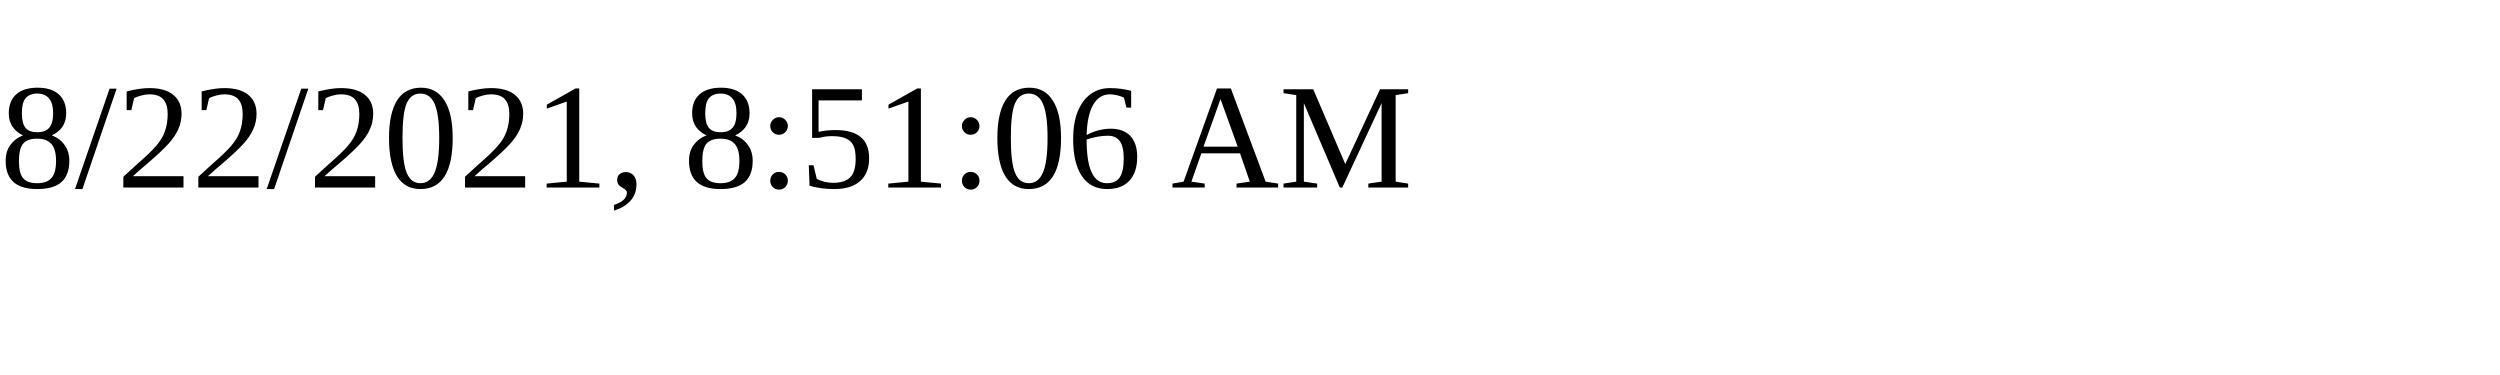
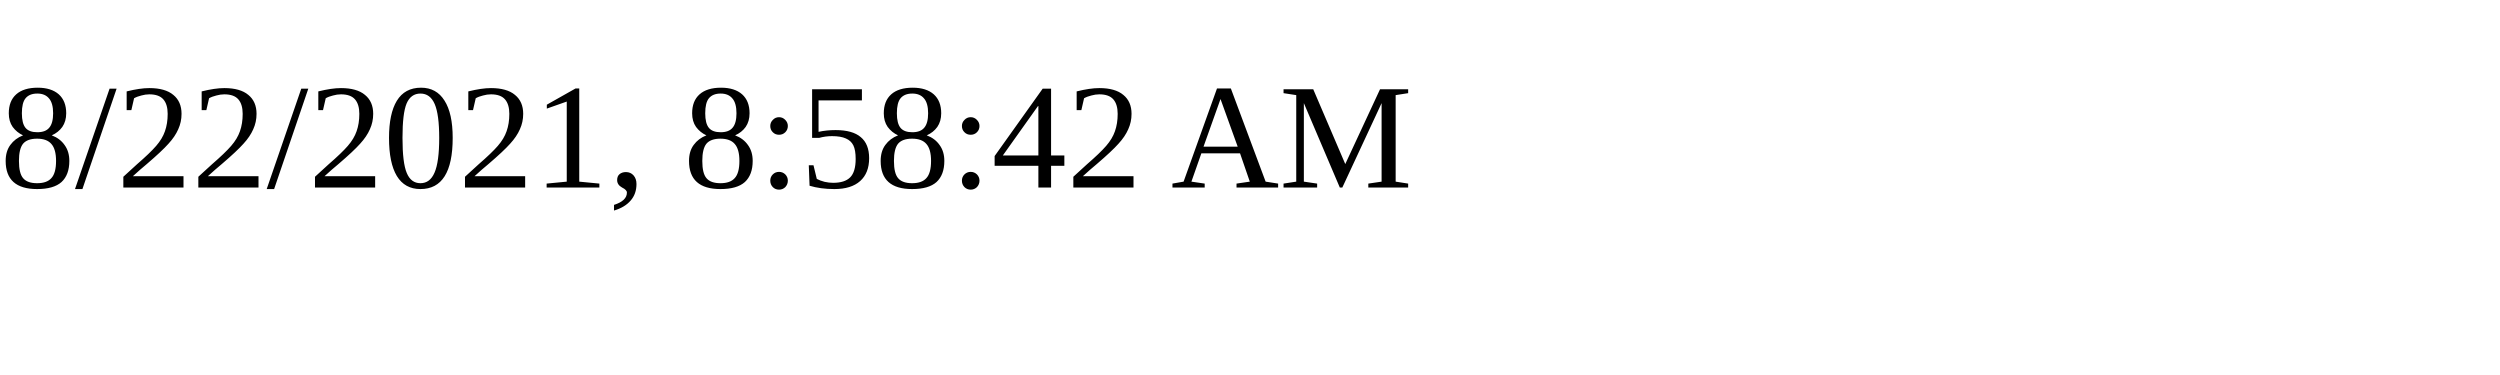
<svg xmlns="http://www.w3.org/2000/svg" height="30" width="200">
-   <text x="0" y="15">8/22/2021, 8:51:06 AM</text>
+   <text x="0" y="15">8/22/2021, 8:58:42 AM</text>
</svg>
